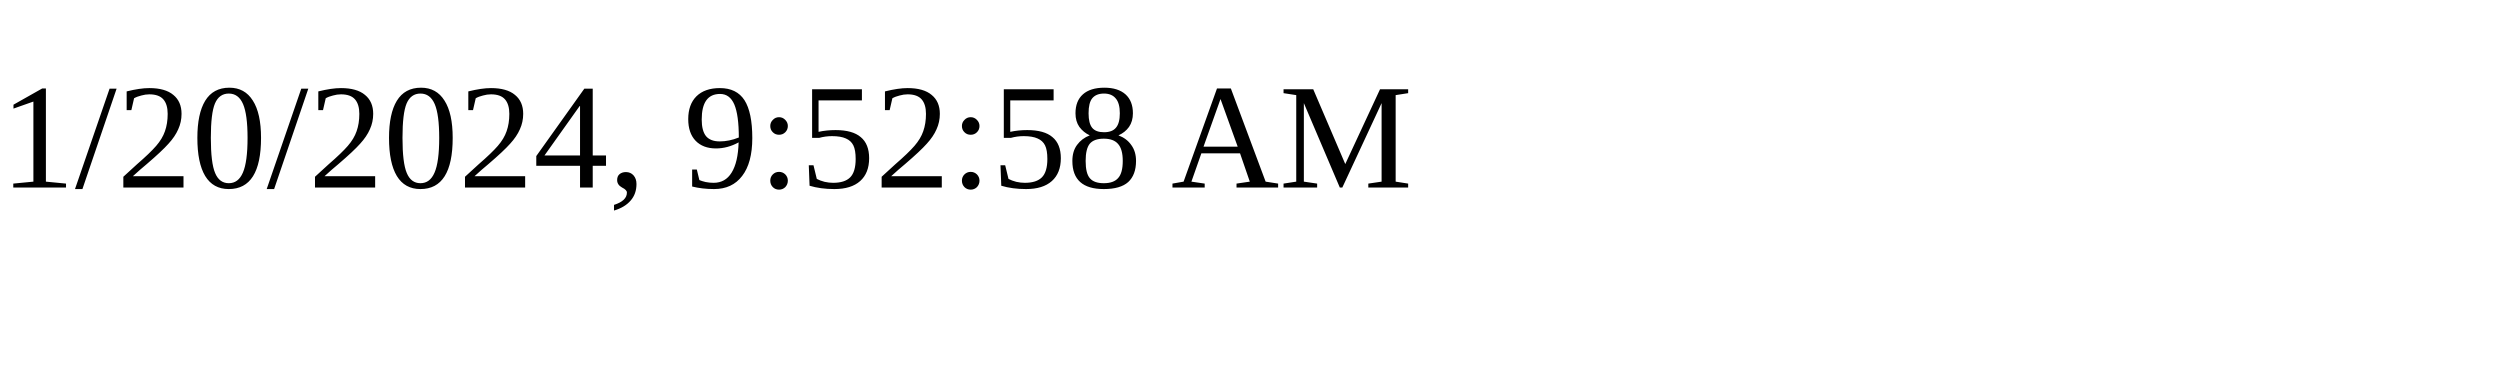
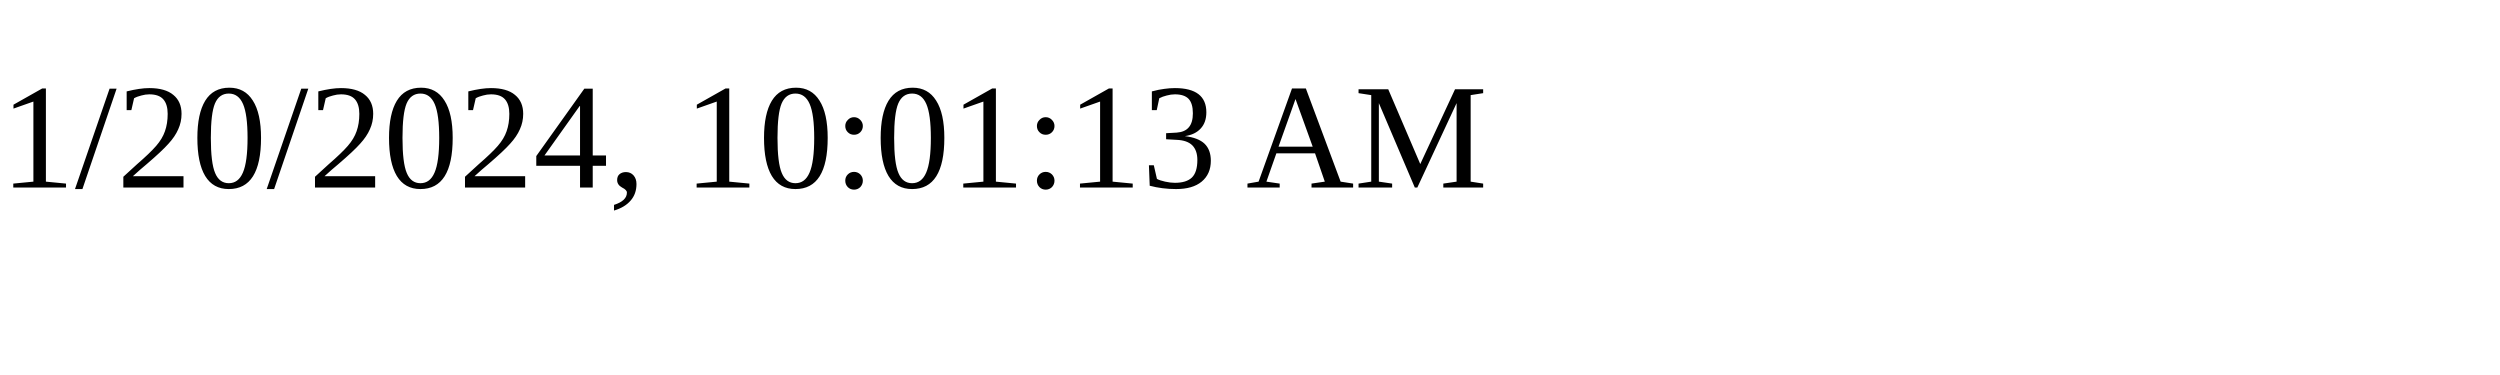
<svg xmlns="http://www.w3.org/2000/svg" height="30" width="200">
-   <text x="0" y="15">1/20/2024, 9:52:58 AM</text>
+   <text x="0" y="15">1/20/2024, 10:01:13 AM</text>
</svg>
